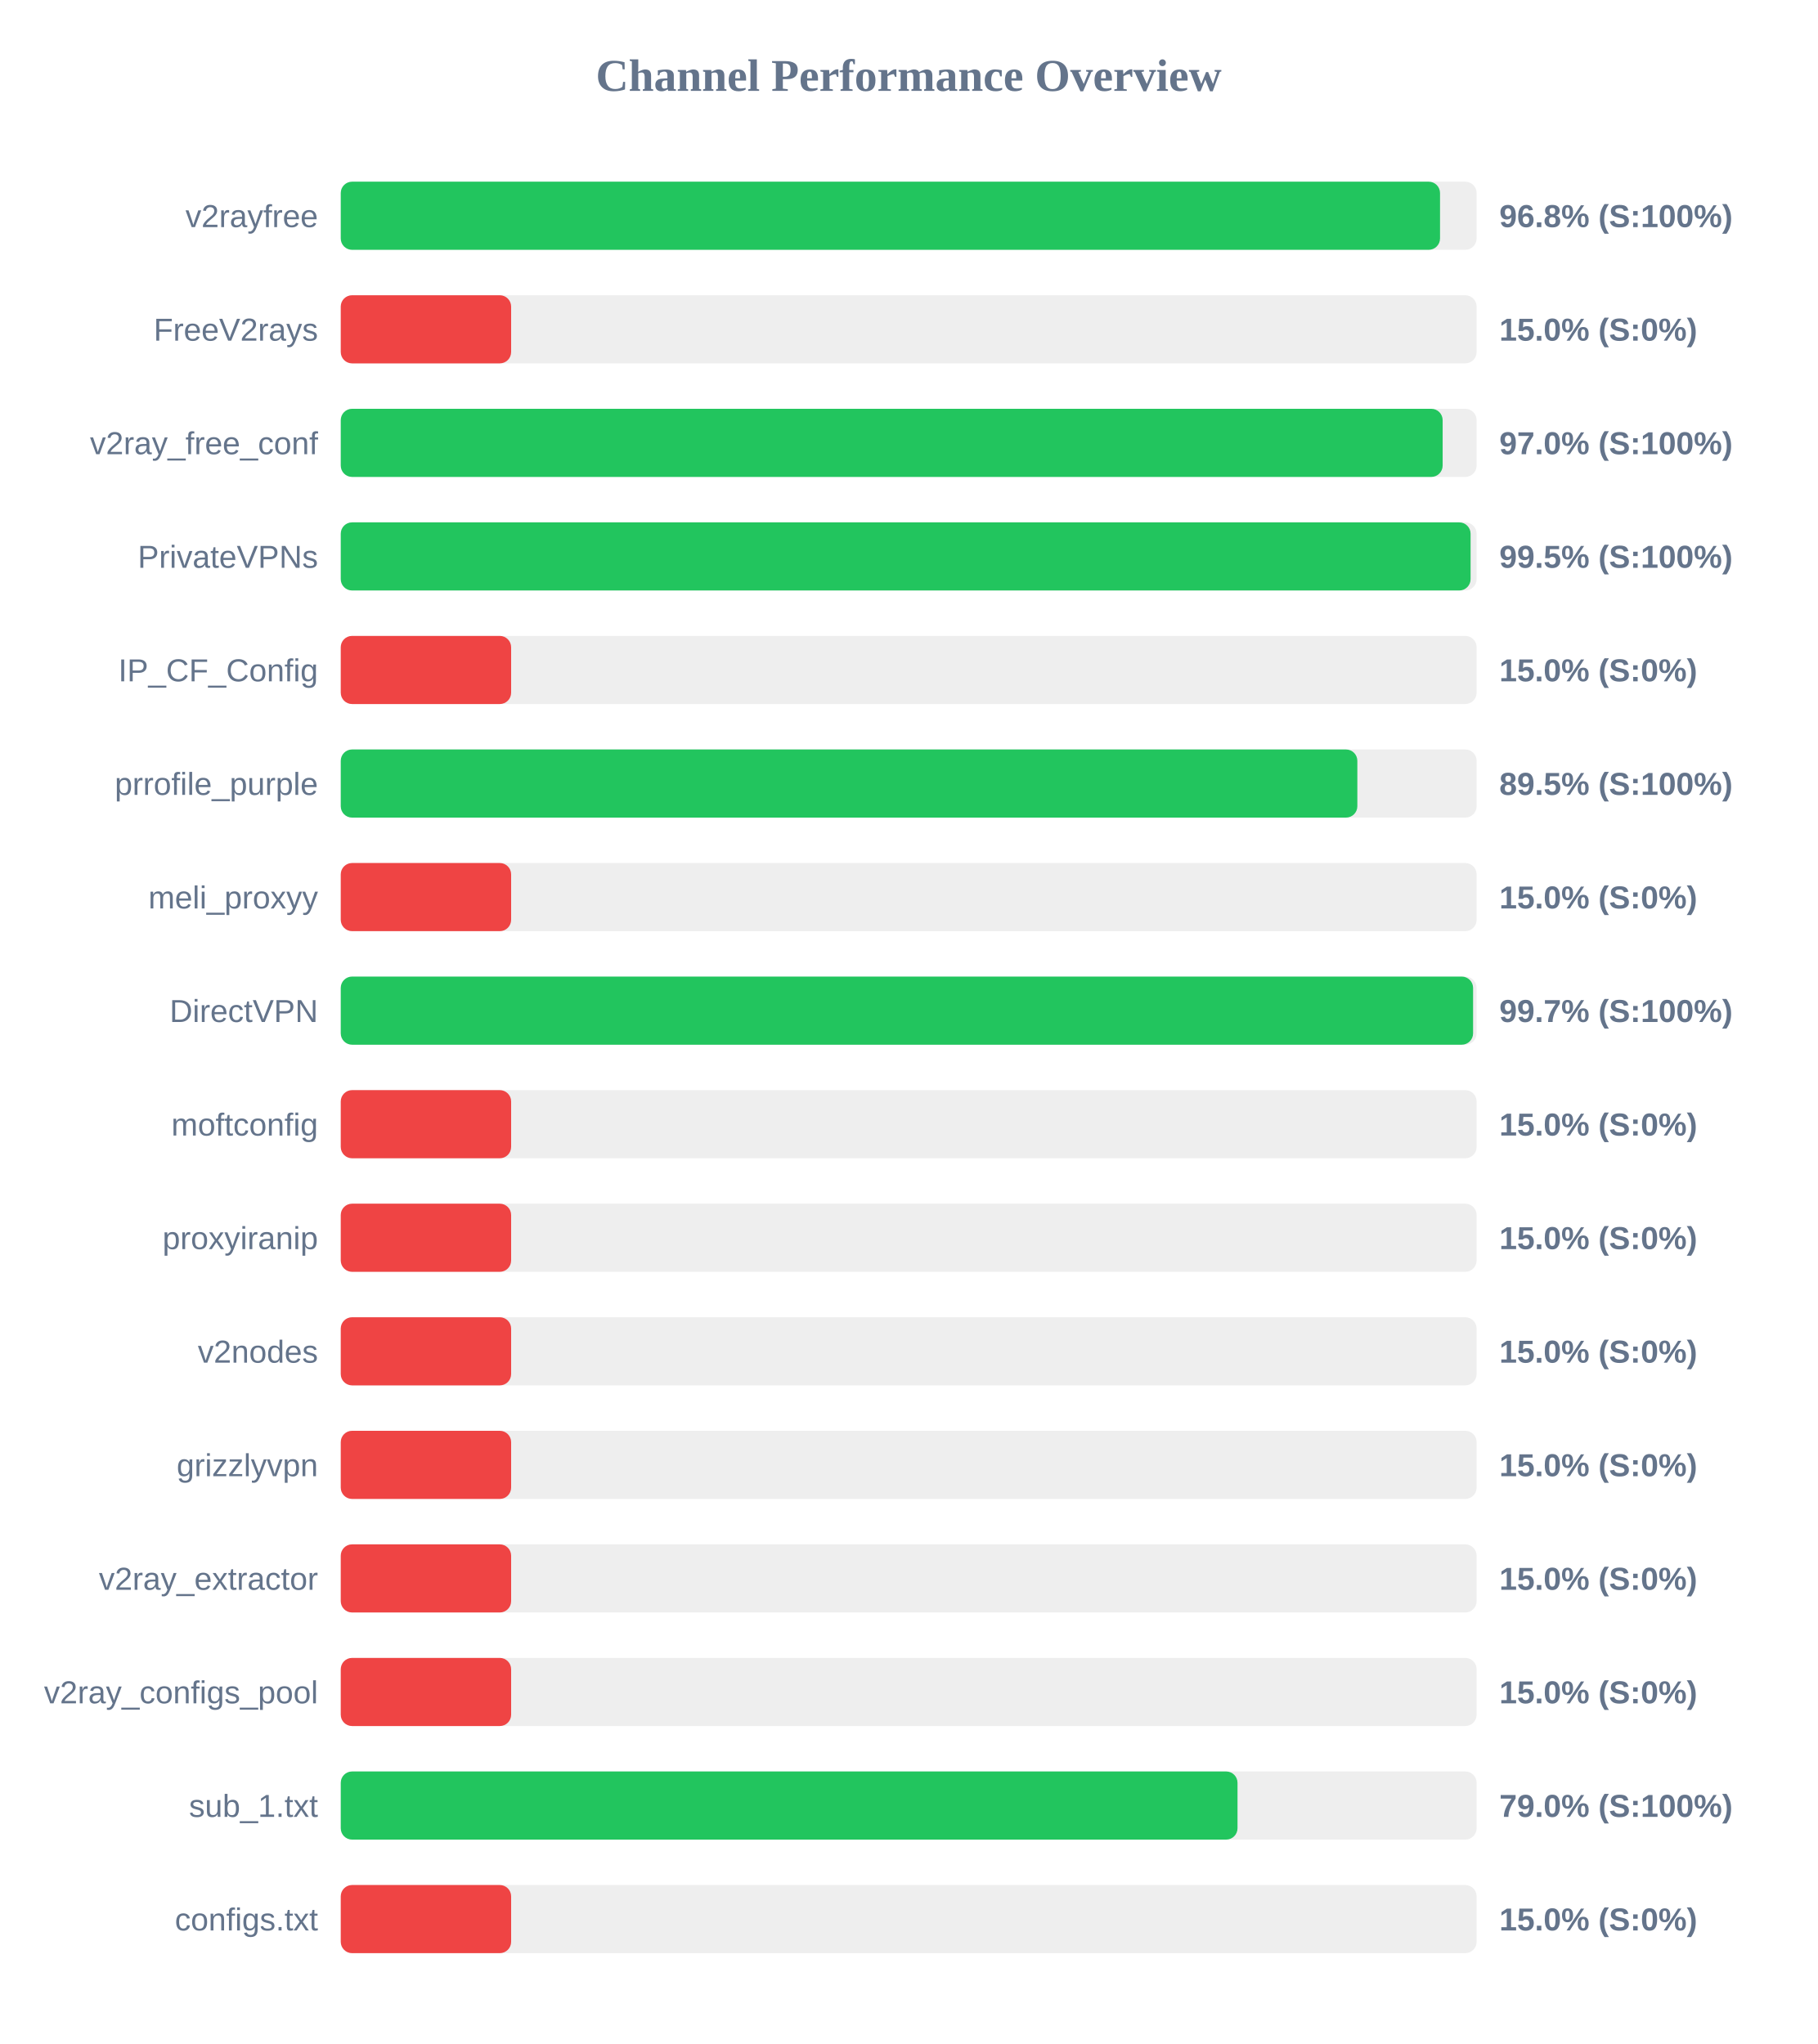
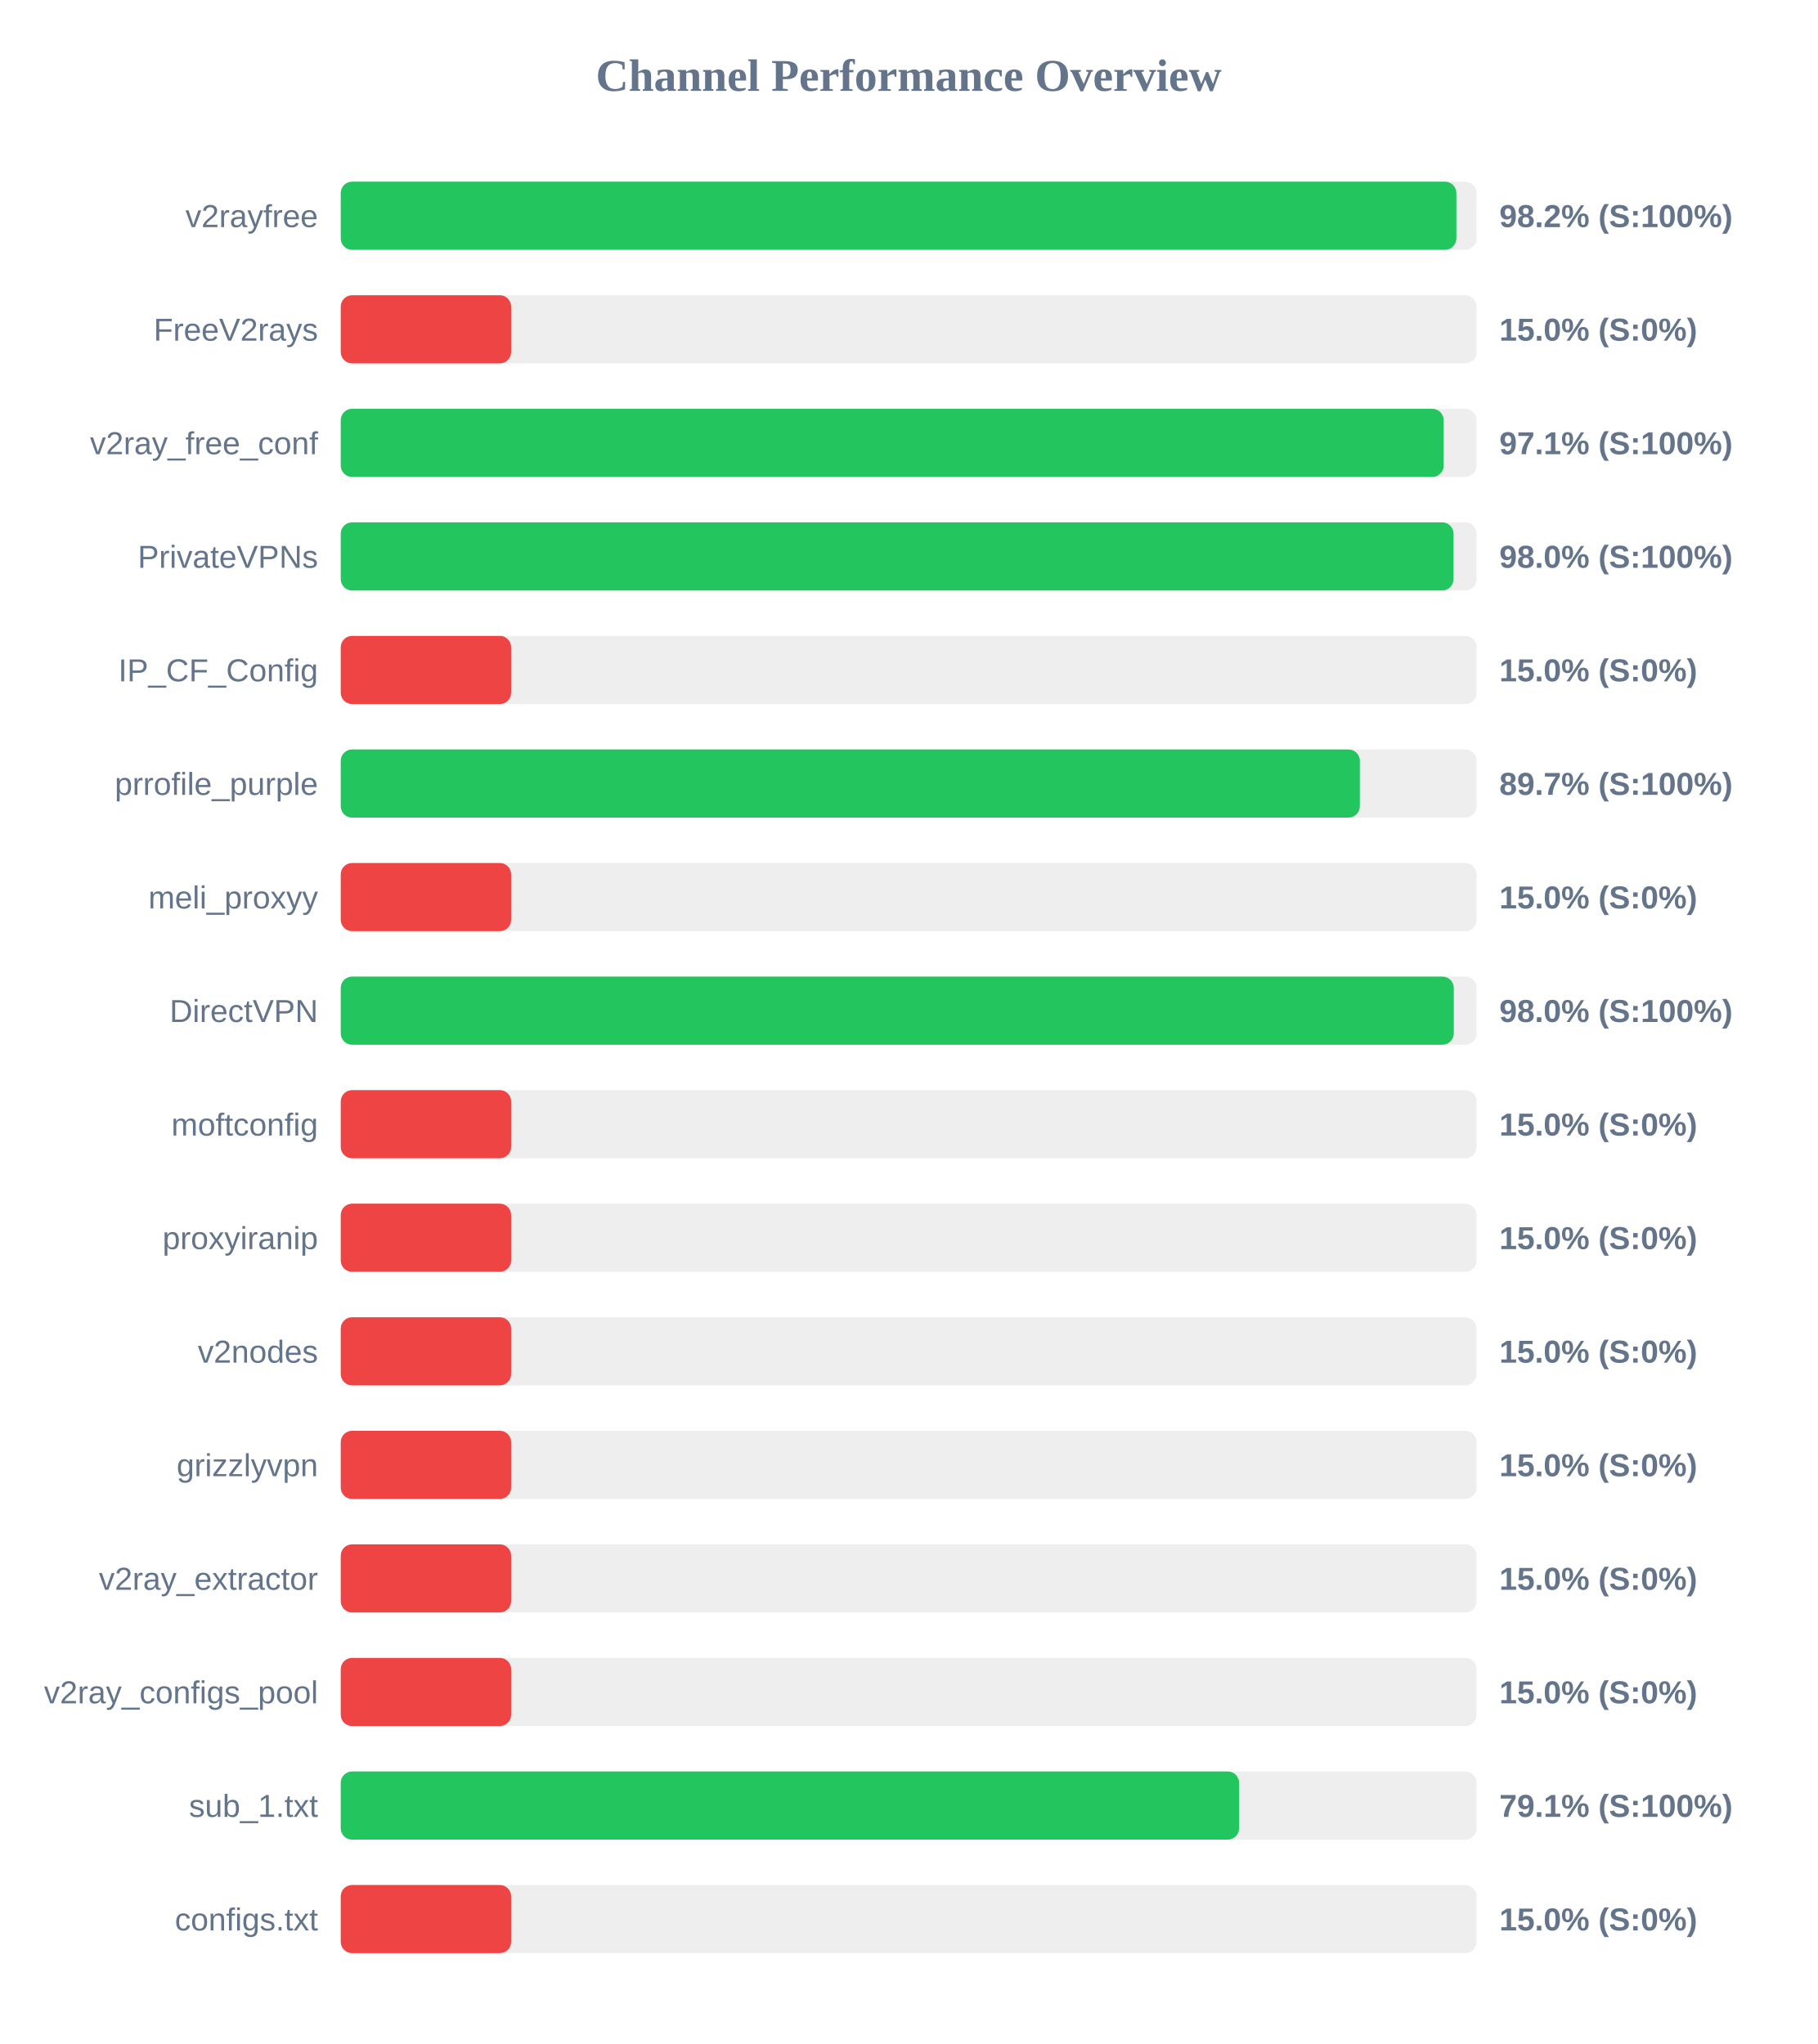
<svg xmlns="http://www.w3.org/2000/svg" width="800" height="900" version="1.1">
  <style>
        .row { font: 14px Arial; fill: #64748b; }
        .score { font: bold 14px Arial; fill: #64748b; }
    </style>
  <text x="400" y="40" text-anchor="middle" font-size="20px" font-weight="bold" fill="#64748b">Channel Performance Overview</text>
  <rect x="150" y="80" width="500" height="30" fill="#eee" rx="5" />
-   <rect x="150" y="80" width="483.9" height="30" fill="#22c55e" rx="5" />
+   <rect x="150" y="80" width="491.1" height="30" fill="#22c55e" rx="5" />
  <text x="140" y="100" text-anchor="end" class="row">v2rayfree</text>
-   <text x="660" y="100" text-anchor="start" class="score">96.8% (S:100%)</text>
+   <text x="660" y="100" text-anchor="start" class="score">98.2% (S:100%)</text>
  <rect x="150" y="130" width="500" height="30" fill="#eee" rx="5" />
  <rect x="150" y="130" width="75.0" height="30" fill="#ef4444" rx="5" />
  <text x="140" y="150" text-anchor="end" class="row">FreeV2rays</text>
  <text x="660" y="150" text-anchor="start" class="score">15.0% (S:0%)</text>
  <rect x="150" y="180" width="500" height="30" fill="#eee" rx="5" />
-   <rect x="150" y="180" width="485.05" height="30" fill="#22c55e" rx="5" />
+   <rect x="150" y="180" width="485.5" height="30" fill="#22c55e" rx="5" />
  <text x="140" y="200" text-anchor="end" class="row">v2ray_free_conf</text>
-   <text x="660" y="200" text-anchor="start" class="score">97.0% (S:100%)</text>
+   <text x="660" y="200" text-anchor="start" class="score">97.1% (S:100%)</text>
  <rect x="150" y="230" width="500" height="30" fill="#eee" rx="5" />
-   <rect x="150" y="230" width="497.35" height="30" fill="#22c55e" rx="5" />
+   <rect x="150" y="230" width="489.85" height="30" fill="#22c55e" rx="5" />
  <text x="140" y="250" text-anchor="end" class="row">PrivateVPNs</text>
-   <text x="660" y="250" text-anchor="start" class="score">99.5% (S:100%)</text>
+   <text x="660" y="250" text-anchor="start" class="score">98.0% (S:100%)</text>
  <rect x="150" y="280" width="500" height="30" fill="#eee" rx="5" />
  <rect x="150" y="280" width="75.0" height="30" fill="#ef4444" rx="5" />
  <text x="140" y="300" text-anchor="end" class="row">IP_CF_Config</text>
  <text x="660" y="300" text-anchor="start" class="score">15.0% (S:0%)</text>
  <rect x="150" y="330" width="500" height="30" fill="#eee" rx="5" />
-   <rect x="150" y="330" width="447.5" height="30" fill="#22c55e" rx="5" />
+   <rect x="150" y="330" width="448.6" height="30" fill="#22c55e" rx="5" />
  <text x="140" y="350" text-anchor="end" class="row">prrofile_purple</text>
-   <text x="660" y="350" text-anchor="start" class="score">89.5% (S:100%)</text>
+   <text x="660" y="350" text-anchor="start" class="score">89.7% (S:100%)</text>
  <rect x="150" y="380" width="500" height="30" fill="#eee" rx="5" />
  <rect x="150" y="380" width="75.0" height="30" fill="#ef4444" rx="5" />
  <text x="140" y="400" text-anchor="end" class="row">meli_proxyy</text>
  <text x="660" y="400" text-anchor="start" class="score">15.0% (S:0%)</text>
  <rect x="150" y="430" width="500" height="30" fill="#eee" rx="5" />
-   <rect x="150" y="430" width="498.45" height="30" fill="#22c55e" rx="5" />
+   <rect x="150" y="430" width="489.95" height="30" fill="#22c55e" rx="5" />
  <text x="140" y="450" text-anchor="end" class="row">DirectVPN</text>
-   <text x="660" y="450" text-anchor="start" class="score">99.7% (S:100%)</text>
+   <text x="660" y="450" text-anchor="start" class="score">98.0% (S:100%)</text>
  <rect x="150" y="480" width="500" height="30" fill="#eee" rx="5" />
  <rect x="150" y="480" width="75.0" height="30" fill="#ef4444" rx="5" />
  <text x="140" y="500" text-anchor="end" class="row">moftconfig</text>
  <text x="660" y="500" text-anchor="start" class="score">15.0% (S:0%)</text>
  <rect x="150" y="530" width="500" height="30" fill="#eee" rx="5" />
  <rect x="150" y="530" width="75.0" height="30" fill="#ef4444" rx="5" />
  <text x="140" y="550" text-anchor="end" class="row">proxyiranip</text>
  <text x="660" y="550" text-anchor="start" class="score">15.0% (S:0%)</text>
  <rect x="150" y="580" width="500" height="30" fill="#eee" rx="5" />
  <rect x="150" y="580" width="75.0" height="30" fill="#ef4444" rx="5" />
  <text x="140" y="600" text-anchor="end" class="row">v2nodes</text>
  <text x="660" y="600" text-anchor="start" class="score">15.0% (S:0%)</text>
  <rect x="150" y="630" width="500" height="30" fill="#eee" rx="5" />
  <rect x="150" y="630" width="75.0" height="30" fill="#ef4444" rx="5" />
  <text x="140" y="650" text-anchor="end" class="row">grizzlyvpn</text>
  <text x="660" y="650" text-anchor="start" class="score">15.0% (S:0%)</text>
  <rect x="150" y="680" width="500" height="30" fill="#eee" rx="5" />
  <rect x="150" y="680" width="75.0" height="30" fill="#ef4444" rx="5" />
  <text x="140" y="700" text-anchor="end" class="row">v2ray_extractor</text>
  <text x="660" y="700" text-anchor="start" class="score">15.0% (S:0%)</text>
  <rect x="150" y="730" width="500" height="30" fill="#eee" rx="5" />
  <rect x="150" y="730" width="75.0" height="30" fill="#ef4444" rx="5" />
  <text x="140" y="750" text-anchor="end" class="row">v2ray_configs_pool</text>
  <text x="660" y="750" text-anchor="start" class="score">15.0% (S:0%)</text>
  <rect x="150" y="780" width="500" height="30" fill="#eee" rx="5" />
-   <rect x="150" y="780" width="394.75" height="30" fill="#22c55e" rx="5" />
+   <rect x="150" y="780" width="395.45" height="30" fill="#22c55e" rx="5" />
  <text x="140" y="800" text-anchor="end" class="row">sub_1.txt</text>
-   <text x="660" y="800" text-anchor="start" class="score">79.0% (S:100%)</text>
+   <text x="660" y="800" text-anchor="start" class="score">79.1% (S:100%)</text>
  <rect x="150" y="830" width="500" height="30" fill="#eee" rx="5" />
  <rect x="150" y="830" width="75.0" height="30" fill="#ef4444" rx="5" />
  <text x="140" y="850" text-anchor="end" class="row">configs.txt</text>
  <text x="660" y="850" text-anchor="start" class="score">15.0% (S:0%)</text>
</svg>
